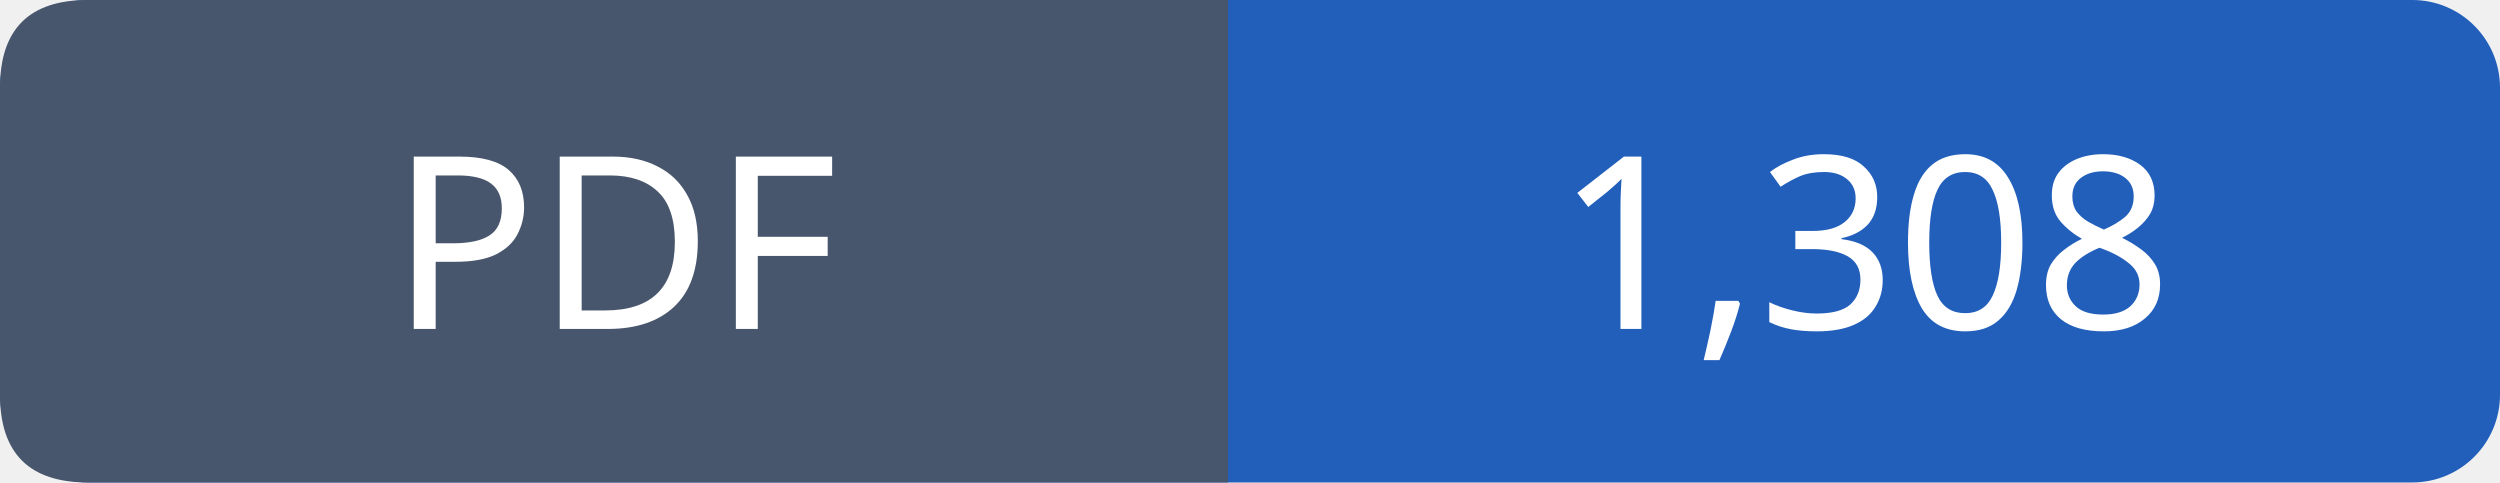
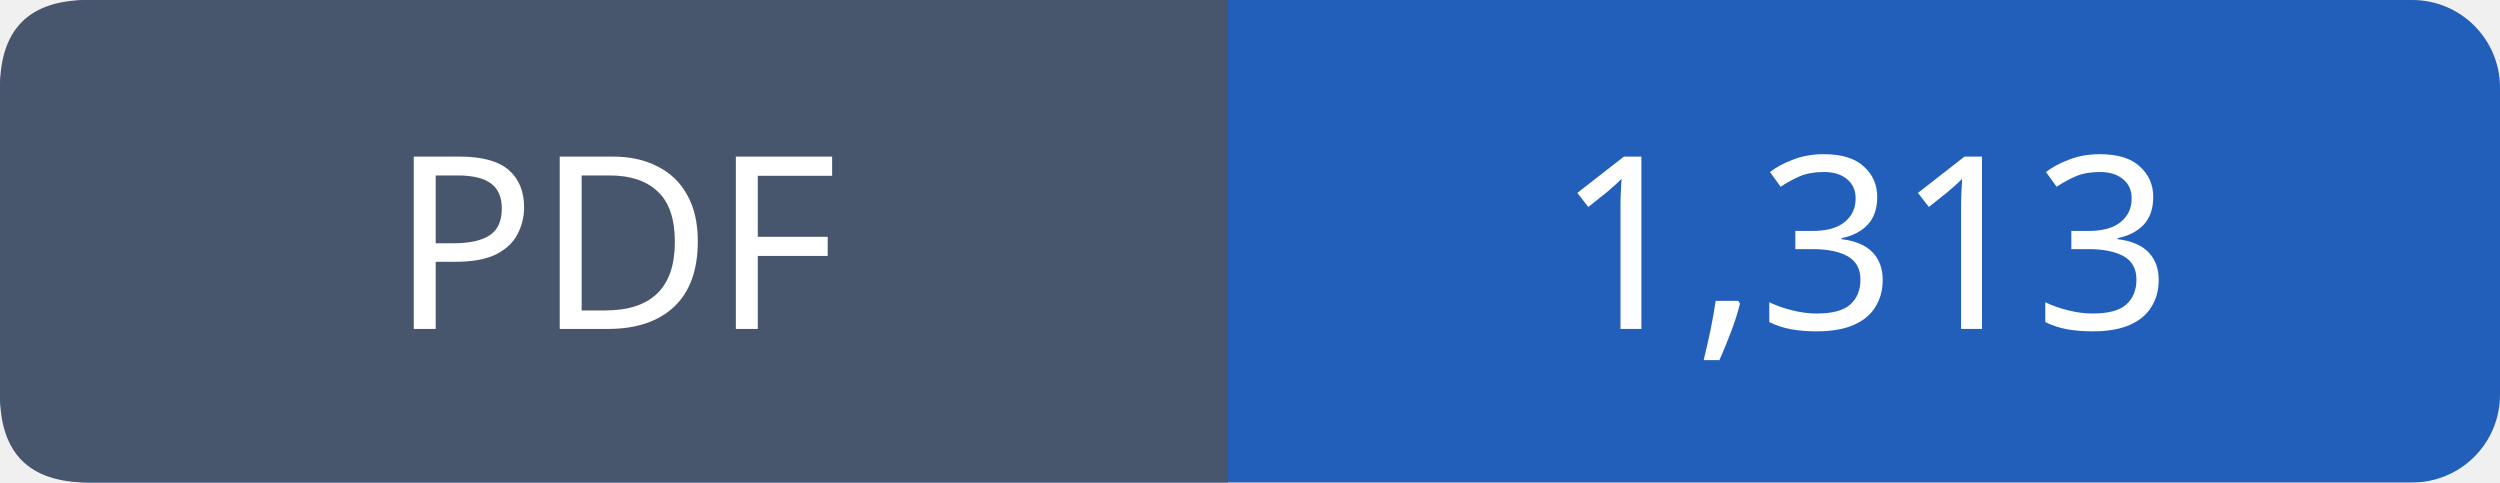
- <svg xmlns="http://www.w3.org/2000/svg" width="114" height="22" role="img" aria-label="PDF: 1,308">
+ <svg xmlns="http://www.w3.org/2000/svg" width="114" height="22" role="img" aria-label="PDF: 1,313">
  <rect width="114" height="22" rx="4" fill="#215fbb" />
  <path fill="#47566c" d="M4 0h52v22H4q-4 0-4-4V4q0-4 4-4" />
  <g font-family="Verdana,sans-serif" font-size="11" fill="white" text-anchor="middle">
    <text x="28.0" y="15">PDF</text>
-     <text x="85.0" y="15">1,308</text>
+     <text x="85.0" y="15">1,313</text>
  </g>
</svg>
